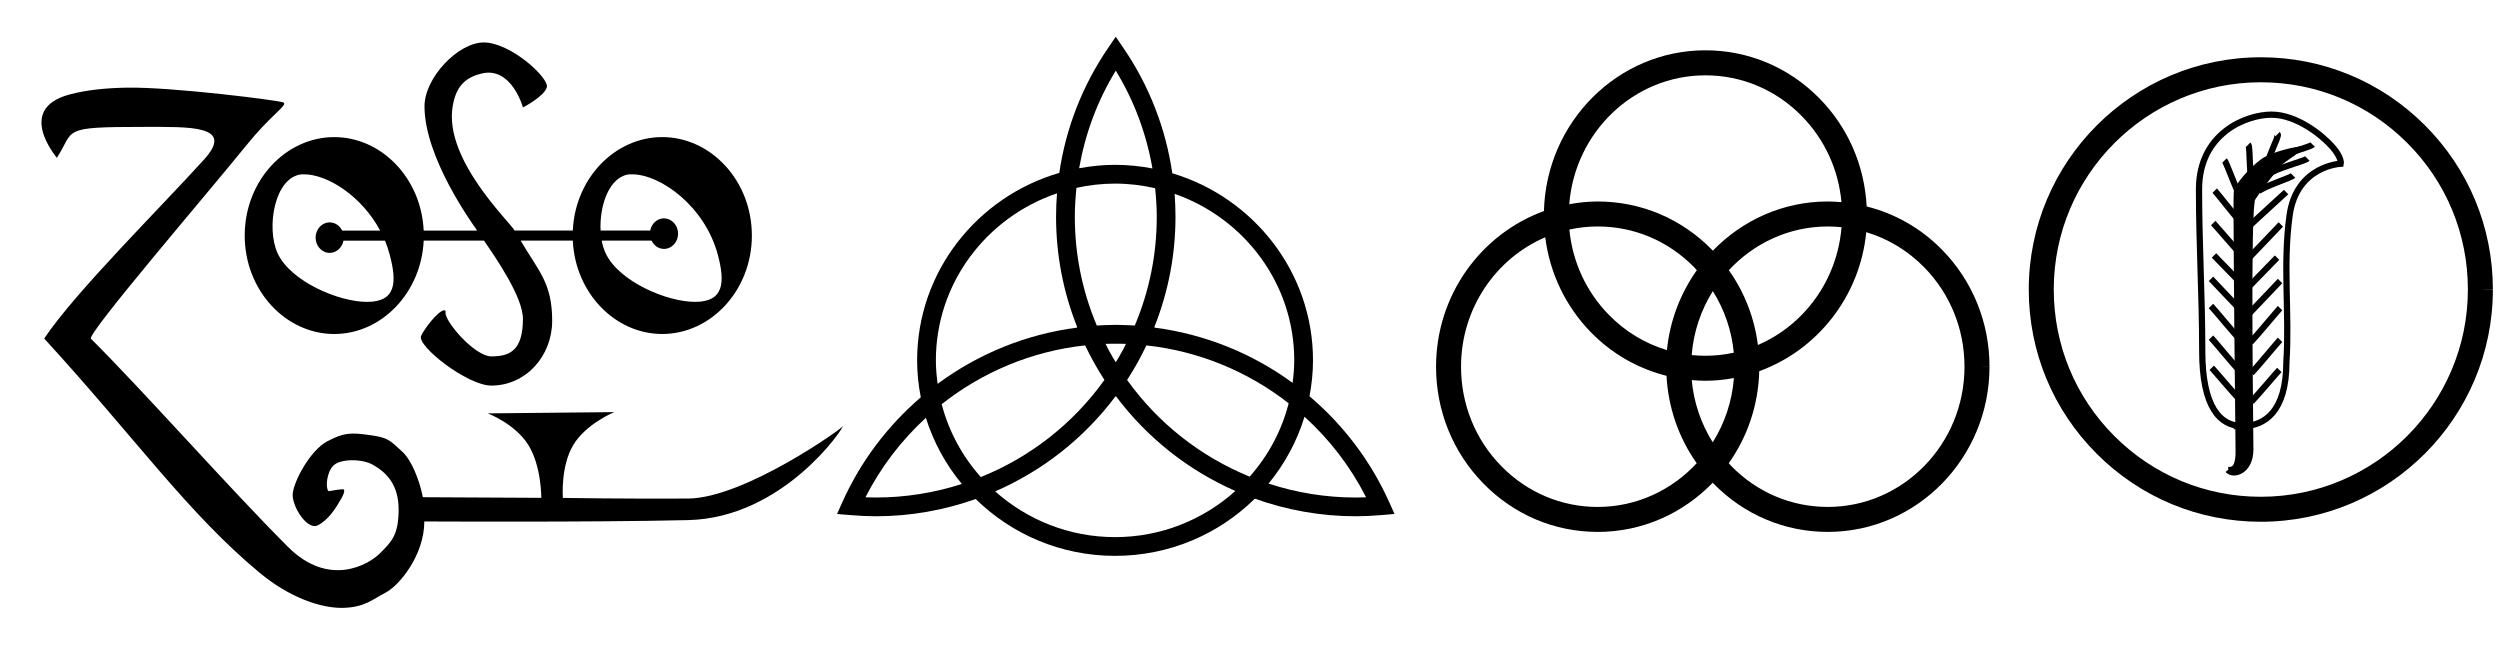
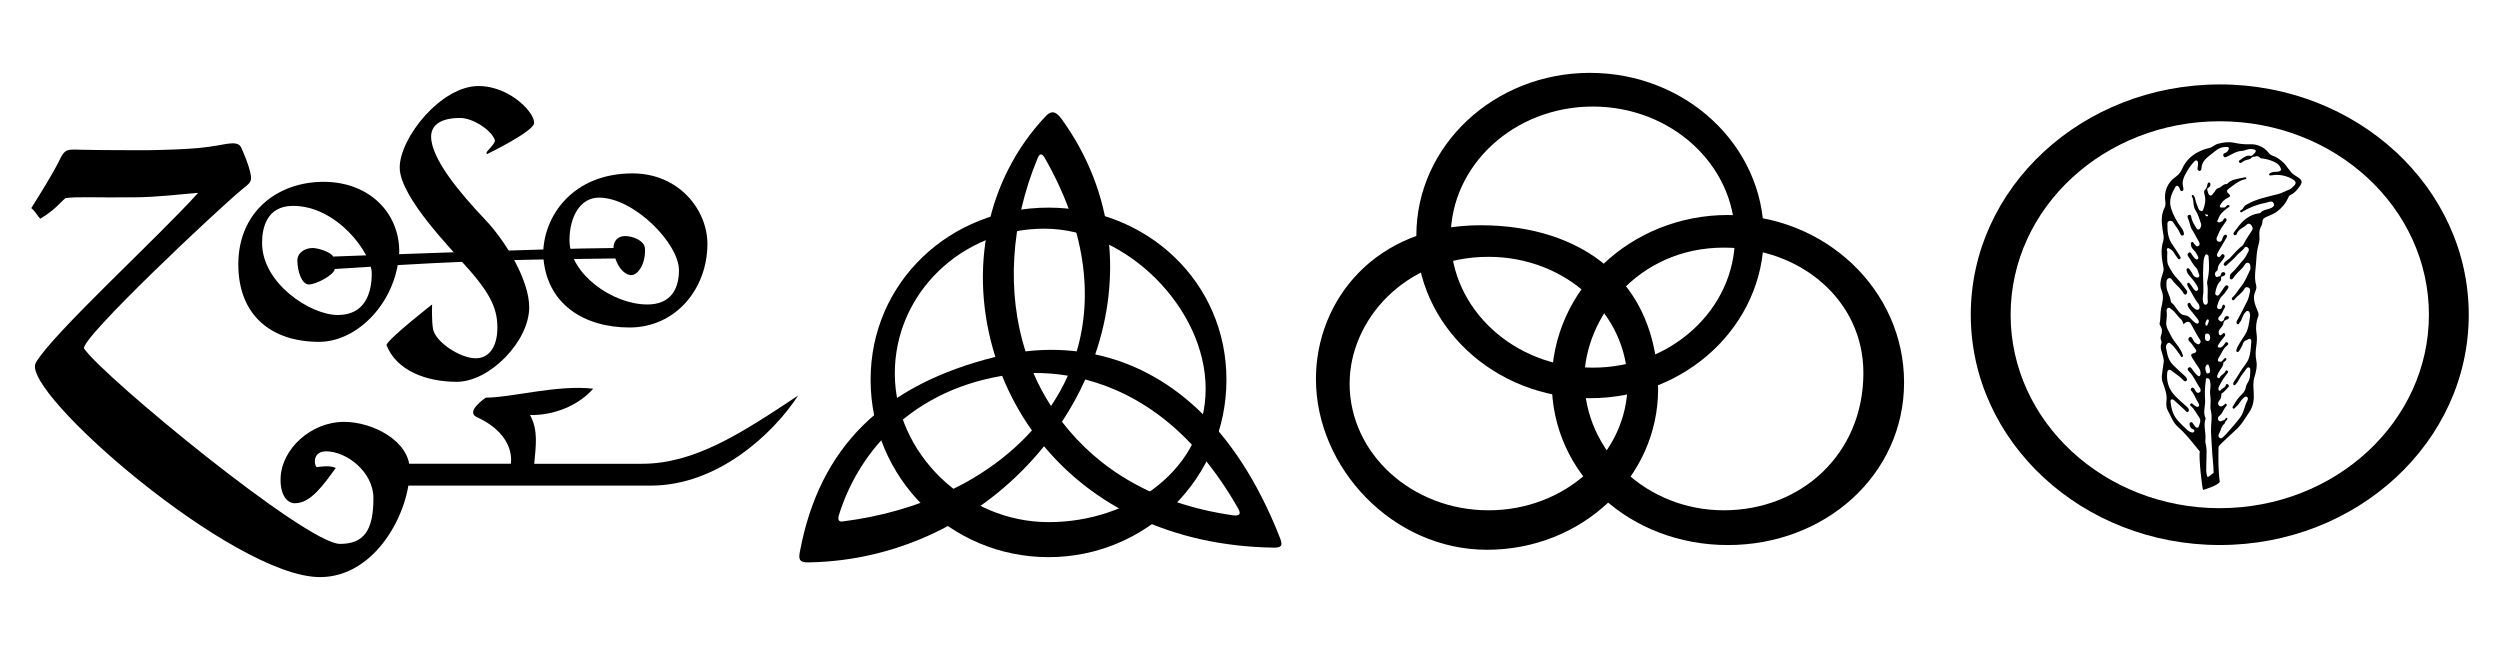
- <svg xmlns="http://www.w3.org/2000/svg" viewBox="0 0 200 52">
-   <path d="M159.16 29.325c-.002-3.525-1.346-6.84-3.785-9.333-1.692-1.73-3.775-2.906-6.042-3.476-.17-3.255-1.478-6.294-3.75-8.617-2.444-2.5-5.694-3.875-9.152-3.875h-.004c-7.013.003-12.723 5.736-12.913 12.862-5.02 1.82-8.632 6.708-8.63 12.46.003 3.525 1.347 6.84 3.786 9.333 2.442 2.498 5.692 3.874 9.15 3.874h.005c3.594 0 6.848-1.51 9.193-3.936.02.02.035.042.055.062 2.443 2.498 5.693 3.874 9.15 3.874h.006c7.133-.003 12.933-5.933 12.93-13.218h-1l1-.01zm-30.45-4.137c-1.813-1.852-2.913-4.24-3.16-6.824.73-.16 1.488-.246 2.265-.246h.005c2.916 0 5.658 1.162 7.723 3.272.07.073.133.153.202.228-1.298 1.836-2.157 4.017-2.39 6.39-1.737-.52-3.33-1.474-4.645-2.82zm8.317-1.9c.928 1.48 1.507 3.156 1.677 4.926-.732.16-1.49.246-2.267.247h-.005c-.37 0-.735-.018-1.098-.055.15-1.875.75-3.617 1.693-5.118zm-.595 7.173h.005c.778 0 1.536-.082 2.276-.218-.147 1.884-.75 3.635-1.695 5.142-.936-1.492-1.515-3.187-1.68-4.978.363.03.726.055 1.094.055zm4.2-2.863c-.276-2.17-1.072-4.213-2.324-5.982 1.993-2.148 4.798-3.496 7.91-3.498h.005c.37 0 .735.02 1.098.056-.34 4.256-3.002 7.846-6.687 9.424zm-4.206-21.572h.005c2.916 0 5.66 1.162 7.723 3.272 1.826 1.866 2.927 4.276 3.164 6.875-.362-.03-.725-.054-1.093-.054h-.005c-3.595 0-6.847 1.51-9.193 3.936-.02-.02-.036-.042-.055-.062-2.444-2.498-5.694-3.874-9.152-3.874h-.005c-.777 0-1.535.083-2.275.218.45-5.76 5.155-10.308 10.886-10.31zm-8.6 34.53h-.006c-2.915 0-5.657-1.163-7.722-3.273-2.072-2.117-3.214-4.936-3.215-7.946-.002-4.66 2.783-8.66 6.735-10.354.367 2.87 1.626 5.525 3.662 7.606 1.692 1.73 3.775 2.906 6.042 3.476.134 2.545.97 4.95 2.414 6.993-1.992 2.147-4.798 3.495-7.91 3.497zm29.334-11.22c.003 6.183-4.9 11.215-10.93 11.218h-.006c-2.915 0-5.657-1.162-7.722-3.272-.07-.072-.132-.15-.2-.226 1.474-2.084 2.366-4.618 2.437-7.363 4.627-1.676 8.057-5.96 8.562-11.12 1.735.52 3.328 1.475 4.643 2.82 2.072 2.117 3.214 4.935 3.215 7.934v.012z" />
-   <path d="M199.43 23.145c-.003-4.96-1.936-9.623-5.443-13.13-3.506-3.503-8.165-5.433-13.12-5.433h-.01c-10.235.005-18.56 8.34-18.556 18.595.003 4.96 1.936 9.624 5.443 13.13 3.507 3.504 8.166 5.434 13.123 5.434h.008c10.236-.004 18.56-8.34 18.555-18.58h-1l1-.015zm-2 .017c.004 9.137-7.424 16.575-16.557 16.58h-.007c-4.423 0-8.58-1.722-11.71-4.85-3.13-3.128-4.853-7.29-4.855-11.73-.003-9.138 7.425-16.576 16.558-16.58h.008c4.422 0 8.58 1.722 11.707 4.848 3.13 3.13 4.854 7.29 4.856 11.715v.017z" />
-   <path fill="none" stroke="#000" stroke-width=".5" d="M179.397 34.087c1.76 0 3.514-1.155 3.514-5.107.257-3.902-.297-7.764.257-11.75.554-3.988 4.092-4.132 4.092-4.132s.106-.47-.683-1.365c-.79-.895-2.82-2.56-4.86-2.56-2.034 0-5.796 1.493-5.796 5.97s.257 8.457.257 12.936c0 4.478 1.412 6.007 3.22 6.007z" />
-   <path stroke="#000" stroke-width=".5" d="M178.252 37.598c.29.01.843.045.843-1.453 0-1.506-.11-9.707-.103-10.26.007-.555-.1-9.97-.043-10.498.057-.528 1.255-1.83 2.07-2.433s2.713-.95 2.713-.95c-.24.205-.952.66-1.29.935s-1.83 2.25-2.258 2.93c-.427.68-.16 18.286-.16 20.076 0 1.797-1.393 2.127-1.773 1.652z" />
-   <path fill="none" stroke="#000" stroke-width=".5" d="M179.168 31.954c-.38-.38-2.052-2.354-2.23-2.533" />
-   <path fill="none" stroke="#000" stroke-width=".5" d="M179.168 29.663c-.38-.38-2.112-2.475-2.29-2.653" />
-   <path fill="none" stroke="#000" stroke-width=".5" d="M179.228 27.19c-.38-.38-2.172-2.535-2.35-2.714" />
-   <path fill="none" stroke="#000" stroke-width=".5" d="M179.288 24.838c-.38-.38-2.232-2.354-2.41-2.533" />
-   <path fill="none" stroke="#000" stroke-width=".5" d="M179.35 22.728c-.382-.38-2.053-2.113-2.23-2.292" />
-   <path fill="none" stroke="#000" stroke-width=".5" d="M179.41 20.496c-.382-.38-2.173-2.475-2.352-2.653" />
-   <path fill="none" stroke="#000" stroke-width=".5" d="M179.47 18.024c-.382-.38-2.113-2.595-2.292-2.774" />
-   <path fill="none" stroke="#000" stroke-width=".5" d="M179.47 16.154c-.382-.38-1.33-3.138-1.508-3.317" />
-   <path fill="none" stroke="#000" stroke-width=".5" d="M180.283 14.948c-.38-.38-.243-3.198-.422-3.377" />
-   <path fill="none" stroke="#000" stroke-width=".5" d="M181.488 13.44c-.38-.38.902-2.534.723-2.713" />
-   <path fill="none" stroke="#000" stroke-width=".5" d="M180.114 32.13c.38-.382 2.052-2.355 2.23-2.534" />
-   <path fill="none" stroke="#000" stroke-width=".5" d="M180.114 29.838c.38-.38 2.112-2.475 2.29-2.653" />
-   <path fill="none" stroke="#000" stroke-width=".5" d="M180.054 27.365c.38-.38 2.172-2.535 2.35-2.714" />
-   <path fill="none" stroke="#000" stroke-width=".5" d="M179.994 25.013c.38-.38 2.232-2.354 2.41-2.533" />
-   <path fill="none" stroke="#000" stroke-width=".5" d="M179.933 22.902c.38-.38 2.052-2.113 2.23-2.292" />
-   <path fill="none" stroke="#000" stroke-width=".5" d="M179.873 20.67c.38-.38 2.413-2.534 2.592-2.713" />
-   <path fill="none" stroke="#000" stroke-width=".5" d="M179.813 18.2c.38-.382 2.895-2.656 3.074-2.835" />
-   <path fill="none" stroke="#000" stroke-width=".5" d="M180.675 15.31c.38-.38 2.594-1.088 2.773-1.266" />
-   <path fill="none" stroke="#000" stroke-width=".5" d="M181.58 13.893c.38-.38 2.834-1.027 3.013-1.206" />
-   <path fill="none" stroke="#000" stroke-width=".5" d="M182 12.777c.382-.38 2.836-1.027 3.015-1.206" />
-   <path d="M10.076 7.013c-1.63.03-3.19.19-4.518.547-4.358 1.17-1.02 5.02-1.01 5.065 1.47-2.267.2-2.473 6.938-2.473 3.697 0 7.326-.144 4.85 2.597-3.484 3.856-10.314 10.61-12.8 14.333 7.343 8.02 11.496 13.984 17.26 18.76 2.33 1.93 4.828 2.812 6.594 2.788 1.766-.023 2.446-.697 3.47-1.227 1.077-.556 3.085-2.988 3.085-5.687 0 0 13.488.076 21.116-.108 7.63-.184 12.465-7.41 12.362-7.51.108.064-7.83 5.753-12.378 5.786s-10.015-.05-10.015-.05-.2-2.514.83-4.23c1.027-1.716 3.28-2.634 3.28-2.634l-10.122.1s2.163.815 3.234 2.504c1.072 1.69 1.052 4.253 1.052 4.253l-9.476-.05c-.274-1.398-.915-2.98-1.65-3.648-1.03-.94-1.128-1.124-2.628-1.327s-2.016-.205-3.374.506c-1.36.71-2.713 3.245-2.76 4.235-.05.99 1.17 2.91 2.014 2.48.844-.432 1.428-1.352 1.874-2.14.167-.296.23-.475.232-.597 0-.015.002-.036 0-.05 0-.007-.007-.02-.008-.025l-.008-.025c0-.004-.007-.013-.008-.017-.052-.11-1.217.145-1.235.125-.258-.28-.143-1.54.41-2.065.56-.532 2.272-.546 3.157-.04 1.125.643 2.045 1.63 2.045 3.573 0 2.04-.56 2.583-1.543 3.55-.836.822-4.012 2.735-7.312-.565C18.34 39.054 11.448 31.246 7.275 27.1c-.36-.356 9.234-11.52 12.444-15.485 1.817-2.246 3.003-2.998 3.017-3.316 0-.007-.007-.02-.008-.026-.002-.004 0-.013 0-.017-.007-.013-.023-.03-.034-.04l-.017-.018c-.195-.142-8.885-1.257-12.604-1.187z" />
-   <path d="M33.96 8.5c0 4.113 3.803 9.35 4.213 9.946h-4.278c-.192-4.202-3.388-7.478-7.155-7.478-3.886 0-7.163 3.484-7.163 7.876s3.277 7.876 7.163 7.876c3.764 0 6.96-3.272 7.155-7.47h4.825c.916 1.334 3.114 4.504 3.114 6.25 0 2.588-1.093 3.01-2.524 3.01-1.352 0-3.782-2.846-3.666-3.53v-.018-.033-.018-.008-.008c0-.003-.007-.014-.008-.017v-.01l-.008-.007-.008-.008-.008-.008-.017-.008c-.003-.003-.014-.008-.017-.01H35.503c-.48.086-1.508 1.397-1.814 2.04-.376.788 3.692 3.98 5.615 3.98 2.752 0 4.87-2.34 4.87-5.19 0-3.038-1.1-3.974-2.52-6.408h4.17c.196 4.198 3.39 7.47 7.155 7.47 3.886 0 7.17-3.484 7.17-7.876s-3.284-7.876-7.17-7.876c-3.77 0-6.965 3.273-7.155 7.478h-4.65c-.482-.788-5.633-5.696-4.967-9.896.252-1.59.963-2.345 2.337-2.67 2.392-.57 3.292 2.717 3.292 2.717s1.673-.863 1.907-1.6-2.89-3.6-5.042-3.6c-2.06 0-4.74 2.836-4.74 5.1zm-9.79 5.444c.044-.003.087 0 .133 0 1.902 0 4.63 1.74 6.11 4.502H27.37c-.187-.39-.56-.655-.995-.655-.62 0-1.127.547-1.127 1.22 0 .673.507 1.22 1.127 1.22.543 0 .998-.424 1.103-.98h3.324c.15.36.27.736.373 1.12.598 2.23.505 3.78-1.807 3.78s-6.124-1.658-7.155-3.88c-.944-2.035-.25-6.166 1.957-6.326zm26.214 0c.052-.005.112 0 .166 0 2.312 0 5.842 2.577 6.873 6.425.598 2.23.497 3.78-1.816 3.78s-6.124-1.667-7.155-3.89c-.14-.3-.247-.64-.315-1.01h3.988c.186.394.56.663.995.663.62 0 1.127-.546 1.127-1.22 0-.672-.507-1.218-1.127-1.218h-.108-.008c-.49.054-.89.455-.987.97h-3.97c-.1-2.015.7-4.358 2.337-4.5z" />
-   <path d="M111.128 40.153c-1.49-3.318-3.69-6.18-6.368-8.455.176-.93.28-1.888.28-2.87 0-7.05-4.752-13.02-11.256-14.966-.52-3.58-1.842-6.992-3.903-10.013l-.62-.91-.62.91c-2.054 3.01-3.375 6.412-3.898 9.982C78.18 15.74 73.37 21.736 73.37 28.83c0 1.01.106 1.997.293 2.956-2.632 2.26-4.796 5.092-6.266 8.367l-.434.966 1.055.088c.744.063 1.417.094 2.058.094 2.76 0 5.45-.484 7.98-1.38 2.865 2.81 6.805 4.548 11.15 4.548 4.36 0 8.313-1.75 11.18-4.576 2.554.914 5.274 1.408 8.062 1.408.642 0 1.314-.03 2.06-.094l1.053-.09-.432-.965zm-7.59-11.324c0 .61-.052 1.21-.13 1.8-3.21-2.35-6.996-3.895-11.05-4.42l.016-.035-.03-.002c1.122-2.816 1.695-5.782 1.695-8.834 0-.614-.025-1.224-.07-1.83 5.565 1.942 9.57 7.172 9.57 13.32zM90.17 30.394c.286-.44.558-.892.816-1.354l.003-.005c.255-.458.497-.926.724-1.403 4.214.458 8.138 2.097 11.38 4.632-.562 2.207-1.645 4.208-3.12 5.868-3.88-1.584-7.298-4.234-9.804-7.737zm-11.703 7.77c-1.475-1.65-2.56-3.635-3.132-5.828 3.26-2.578 7.22-4.244 11.475-4.706.224.472.463.933.715 1.386l.015.028c.258.46.53.912.815 1.35-2.525 3.53-5.973 6.193-9.888 7.77zm7.65-23.136c.995-.218 2.027-.34 3.088-.34 1.104 0 2.174.134 3.206.368.077.755.13 1.514.13 2.28 0 3.015-.592 5.94-1.758 8.707-.11-.007-.21-.01-.317-.016-.106-.007-.216-.013-.32-.017-.27-.01-.535-.018-.797-.02h-.17c-.262.002-.528.01-.8.02-.102.004-.21.01-.316.016-.107.005-.21.008-.32.015-1.166-2.764-1.757-5.69-1.757-8.707 0-.776.053-1.545.13-2.31zm3.37 13.584c-.07.125-.15.243-.225.366-.074-.122-.153-.24-.225-.364-.127-.218-.25-.44-.37-.663-.077-.145-.146-.295-.22-.442.16-.006.318-.008.476-.01.227-.004.46-.004.687 0 .155.003.31.005.468.01-.075.148-.144.298-.222.442-.12.223-.24.444-.368.662zm-.225-22.96c1.473 2.41 2.454 5.06 2.933 7.824-.97-.184-1.967-.29-2.99-.29-.982 0-1.94.102-2.873.272.48-2.758 1.46-5.4 2.93-7.806zM74.87 28.83c0-6.193 4.062-11.455 9.69-13.364-.048.62-.075 1.245-.075 1.873 0 3.052.572 6.018 1.693 8.833l-.03.002.017.035c-4.098.53-7.922 2.105-11.153 4.498-.084-.616-.142-1.24-.142-1.88zm-5.634 10.954c1.233-2.426 2.883-4.567 4.834-6.36.61 1.955 1.598 3.747 2.88 5.293-2.195.706-4.51 1.084-6.875 1.084-.27.002-.55-.004-.84-.016zm19.97 3.186c-3.69 0-7.046-1.393-9.59-3.66 3.77-1.636 7.097-4.235 9.626-7.604l.02.03.02-.03c2.51 3.346 5.81 5.933 9.547 7.572-2.548 2.285-5.92 3.692-9.625 3.692zm19.242-3.168c-2.4 0-4.744-.39-6.965-1.115 1.288-1.562 2.275-3.374 2.878-5.35 1.993 1.81 3.674 3.983 4.927 6.448-.288.01-.566.017-.84.017z" />
+ <svg xmlns="http://www.w3.org/2000/svg" viewBox="0 75 200 52">
+   <g>
+     <path d="M32.78 112.58c0-2.3-2.958-3.83-5.244-3.83-2.715 0-4.98 2.21-5.085 4.42-.068 1.377.488 2.09 1.14 2.09 1.282 0 2.303-1.5 3.272-2.826-.505-.232-1.283-.087-1.535-.065-.246-.268-.273-1.263.756-1.263 1.646 0 3.79 1.648 3.79 3.753 0 2.61-.79 3.653-2.675 3.653-2.693 0-18.903-13.345-20.465-15.618-.463-.674 10.87-11.317 12.64-12.75.65-.526.818-.597.65-1.33-.172-.743-.497-1.49-.718-1.988-.183-.412-.585-.432-1.56-.25-1.24.23-2.297.374-5.842.44 0 0-4.284.005-5.527-.04-1.04-.04-1.202-.026-1.62.84-.493 1.02-1.517 2.654-2.254 3.833.368.308.495.63.716.848 1.232-.742 1.515-1.232 2.02-1.648.918-.133 2.306-.03 5.518-.063 1.946-.02 3.474-.232 5.096-.358-3.32 3.675-11.718 11.332-12.992 13.6-1.274 2.27 15.803 17.14 22.74 17.14 4.425.002 7.18-5.142 7.18-8.59z" />
+     <path d="M31.977 113.848H52.07c5.33 0 9.774-4.122 11.786-7.21-4.634 3.088-8.328 5.464-12.498 5.464h-8.62c.128-1.423.338-2.68-.336-3.9 1.853.04 3.832-.717 5.053-2.107-2.89-.33-6.527.716-8.587.716 0 0-1.685 1.114-.72 1.56 3.2 1.473 2.715 3.73 2.715 3.73H32.04l-.063 1.748z" />
+     <path d="M38.82 92.58c-2.036-2.147-4.33-4.886-4.33-6.655 0-.742.522-1.488 2.333-1.488 1.026 0 2.57 1.02 2.78 1.824-.1.342-.55.706-.68.934l.026.14s3.54-1.718 3.763-2.42c.223-.703-1.796-3.032-4.438-3.032-2.98 0-6.297 4.127-6.297 6.527s4.426 6.784 4.816 7.352c2.323 2.5 2.997 3.773 2.997 5.437 0 1.548-.657 2.463-1.736 2.463-1.262 0-3.222-1.316-3.41-2.337-.126-.67-.075-1.97-.075-1.97s-3.363 2.62-3.654 3.233c.782 2.062 3.19 2.957 5.632 2.957 2.623 0 5.79-3.242 5.79-5.96 0-2.132-1.828-5.227-3.517-7.007z" />
+     <path d="M25.89 89.546c-3.705 0-6.825 2.41-6.825 6.596 0 4.187 2.75 6.206 6.456 6.206 3.11 0 6.233-3.208 6.42-7.21 0-3.172-2.46-5.592-6.05-5.592zm1.14 10.654c-2.213 0-6.064-2.537-6.064-5.77 0-1.17.353-2.96 2.478-2.96 3.526 0 6.296 3.802 6.296 5.403 0 1.518-.506 3.327-2.71 3.327z" />
+     <path d="M50.6 88.872c-4.807 0-7.146 3.445-7.146 6.485.187 4.002 3.317 5.842 6.906 5.842 3.705 0 6.233-3.106 6.233-6.685 0-2.722-2.276-5.643-5.994-5.643zm1.192 10.486c-2.816 0-6.233-2.473-6.233-5.138 0-1.853.845-3.41 2.355-3.41 2.81 0 6.403 3.666 6.403 5.81 0 1.458-.626 2.738-2.526 2.738z" />
+     <path d="M50.023 93.883c-.518 0-.937.304-.947.958-5.15.03-22.425.684-22.425.684-.177-.372-1.227-.684-1.64-.684-.592 0-1.222.354-1.222.996 0 .832.335 1.922.926 1.922.518 0 1.968-.71 2.068-1.24 12.474-.83 15.924-.73 22.445-.844.213.653.624 1.212 1.158 1.326.578.123 1.28-.826 1.212-2.116-.034-.64-.982-1-1.574-1z" />
+   </g>
+   <g>
+     <path d="M83.882 91.61c-7.86 0-14.234 5.932-14.234 13.77 0 7.838 6.373 14.192 14.234 14.192s14.234-6.354 14.234-14.192-6.373-13.77-14.234-13.77zm0 25.16c-6.605 0-12.297-5.5-12.297-11.896 0-6.396 5.355-11.58 11.96-11.58s12.907 6.405 12.907 12.8-5.965 10.677-12.57 10.677z" />
+     <path d="M87.618 103.352c2.087-6.075 1.576-12.898-2.66-18.793-.546-.762-.907-.686-1.334-.23-4.7 4.994-6.2 12.27-3.995 19.222-8.928 2.228-14.068 7.165-15.64 15.595-.106.564-.07.86.68.846 7.76-.126 14.487-3.885 18.856-9.293 3.834 4.617 10.023 7.986 18.38 8.113.763.012.68-.305.457-.87-3.558-9.02-9.03-13.376-14.745-14.59zm-4.07-15.772c3.296 5.733 3.91 11.04 2.59 15.527-1.37-.163-2.744-.155-4.1.004-1.508-4.753-1.2-10.225.983-15.482.194-.466.414-.244.527-.048zM67.12 116.186c1.394-4.498 5.288-9.8 13.05-11.12.613 1.525 1.41 2.994 2.384 4.37-3.49 3.88-8.873 6.492-15.166 7.283-.267.033-.396-.122-.268-.534zm15.553-11.345c.91-.01 1.833.058 2.757.213-.376.848-.834 1.655-1.35 2.428-.542-.84-1.014-1.722-1.407-2.64zm2.284 3.9c.714-1.082 1.34-2.215 1.866-3.385 4.45 1.172 8.747 4.214 12.225 10.314.29.51.065.622-.46.547-6.238-.902-10.69-3.658-13.63-7.476z" />
+   </g>
+   <g>
+     <path d="M127.205 80.828c-7.675 0-13.897 5.826-13.897 13.013 0 7.188 6.222 13.014 13.897 13.014s13.897-5.826 13.897-13.013c0-7.186-6.222-13.012-13.897-13.012zm.22 23.583c-6.28 0-11.37-4.675-11.37-10.443s5.09-10.444 11.37-10.444c6.28 0 11.37 4.676 11.37 10.444 0 5.768-5.09 10.444-11.37 10.444z" />
+     <path d="M138.233 92.2c-7.783 0-14.092 5.995-14.092 13.39s6.31 13.014 14.093 13.014 14.092-5.617 14.092-13.013-6.31-13.39-14.092-13.39zm-.322 23.624c-6.162 0-11.16-4.704-11.16-10.507 0-4.782 4.187-10.507 11.16-10.507 6.164 0 11.16 4.22 11.16 10.023 0 6.506-4.995 10.99-11.16 10.99z" />
+     <path d="M118.435 93.02c-8.41 0-13.16 6.012-13.16 12.297 0 7.094 6.128 13.665 13.686 13.665 7.56 0 13.687-5.75 13.687-12.844 0-8.73-6.174-13.118-14.212-13.118zm.652 22.804c-6.14 0-11.118-4.54-11.118-10.14 0-5.03 4.382-10.138 11.117-10.138 6.14 0 11.118 4.54 11.118 10.14 0 5.598-4.978 10.138-11.118 10.138z" />
+   </g>
+   <g>
+     <path d="M177.58 81.755c-11 0-19.918 8.25-19.918 18.424s8.918 18.423 19.92 18.423c11 0 19.918-8.25 19.918-18.424s-8.918-18.425-19.92-18.425zm0 33.9c-9.24 0-16.73-6.93-16.73-15.476 0-8.548 7.49-15.477 16.73-15.477 9.242 0 16.733 6.93 16.733 15.476 0 8.546-7.49 15.475-16.732 15.475z" />
+     <path d="M183.835 89.185c-.107-.067-.215-.133-.32-.207-.36-.255-.517-.664-.833-.96-.265-.247-.535-.448-.877-.565-.127-.043-.22-.11-.302-.217-.375-.473-.912-.72-1.5-.695-.44.02-.867-.033-1.275-.12-.457-.095-.862-.027-1.287.08-.272.068-.454.297-.734.35-.313.062-.618.19-.886.33-.557.295-1 .743-1.246 1.32-.115.27-.272.465-.51.635-.697.5-.955 1.18-.84 1.998.023.172.02.342-.062.495-.296.563-.237 1.154-.155 1.745.042.308.14.617.045.924-.222.708-.108 1.407.023 2.108.027.143.01.267-.038.41-.153.458-.31.955-.117 1.405.217.505.072.967-.026 1.433-.085.402-.027.81-.126 1.205-.017.067.024.16.066.225.15.232.146.47.06.718-.054.15-.072.293 0 .442.037.073.04.157.01.235-.073.194-.043.385.003.578.072.302.222.614.188.905-.04.346-.105.69-.143 1.04-.023.214-.01.395.062.59.176.484.367.96.303 1.498-.03.24-.02.527.094.728.246.43.393.922.766 1.282.15.145.31.28.455.428.395.4 1.127 1.307 1.35 1.59-.097.484.19 2.983.268 3.08.414-.143 1.146-.365 1.332-.648-.13-.915-.116-1.863-.1-2.827.29-.36 1.22-1.16 1.55-1.495.368-.374.616-.83.907-1.257.34-.5.392-1.022.358-1.563-.026-.417-.07-.815.055-1.233.13-.432.24-.885.15-1.34-.076-.385-.06-.76 0-1.14.05-.343.073-.684.016-1.035-.072-.45-.033-.905.135-1.338.063-.16.02-.285-.04-.432-.206-.51-.443-1.02-.185-1.588.066-.145.11-.306.065-.467-.2-.698-.014-1.394.014-2.09.018-.446.088-.885.21-1.312.118-.405-.073-.832.127-1.23.07-.133.147-.284.145-.425-.004-.26.146-.35.356-.44.266-.117.553-.228.777-.387.398-.282.717-.66.923-1.11.04-.088.075-.192.174-.235.344-.15.56-.423.765-.712.22-.308.188-.497-.145-.705zm-7.857 13.304c-.12.12-.217.01-.318-.04-.144-.072-.176-.22-.25-.34-.055-.086-.123-.22-.25-.13-.113.082-.13.23-.013.328.203.166.308.397.467.59.155.19.1.315-.147.37-.22.05-.193.19-.11.326.18.29.364.576.558.857.104.15.14.305.124.48-.02.197-.117.21-.252.098-.17-.14-.29-.32-.418-.494-.07-.096-.143-.22-.28-.124-.127.09-.074.215.02.3.396.365.563.87.86 1.292.102.144.13.31-.032.397-.165.09-.263-.053-.328-.19-.01-.025-.026-.048-.04-.07-.06-.082-.124-.178-.24-.104-.096.06-.077.173-.017.24.223.246.313.56.482.833.024.037.05.074.07.114.045.097.11.208.012.296-.096.087-.19-.005-.274-.052-.07-.04-.128-.1-.188-.153-.054-.048-.11-.073-.166-.01-.06.062-.06.123.013.18.314.248.46.615.683.924.16.22.038.486-.046.718-.043.12-.17.134-.265.022-.08-.097-.146-.204-.22-.305-.04-.053-.093-.09-.167-.06-.07.03-.092.092-.083.155.025.172.076.333.27.4.094.03.145.084.1.18-.042.09-.122.1-.21.074-.176-.05-.31-.162-.433-.28-.408-.394-.85-.76-1.056-1.31-.098-.263-.153-.53-.185-.803-.01-.084-.032-.198.067-.24.106-.047.19.042.262.108.273.25.542.505.82.75.076.068.16.243.28.096.087-.11.005-.245-.107-.35-.402-.374-.853-.716-1.178-1.146-.337-.446-.475-1-.418-1.568.03-.292.156-.34.396-.156.274.21.57.395.812.643.086.087.212.25.335.125.114-.116-.01-.267-.117-.37-.31-.29-.636-.567-.936-.868-.257-.258-.42-.574-.487-.93-.028-.15-.06-.298-.092-.446-.03-.132.002-.244.093-.347.1-.114.17-.107.29 0 .303.264.508.596.744.908.048.063.064.207.183.136.09-.054.02-.162-.012-.245-.145-.39-.416-.706-.66-1.037-.21-.285-.345-.605-.508-.912-.116-.217-.137-.464-.104-.703.032-.24.05-.475.022-.717-.013-.11-.016-.245.126-.298.12-.044.178.063.26.118.32.22.49.572.783.82.093.08.117.233.18.366.066-.053.117-.107.18-.14.157-.084.298-.078.397.093.25.424.455.87.734 1.28.068.103.082.22-.016.32zm.972 8.265c.02.626.146 1.612.14 2.087-.053-.003-.42.33-.474.328-.17-.196-.106-1.035-.1-1.42.004-.42.047-.85-.068-1.27-.036-.132-.016-.282-.01-.424.027-.528-.18-1.057.017-1.583-.247-.475-.014-.975-.046-1.463-.034-.505-.026-1.04.055-1.557.01-.072-.024-.184.09-.196.127-.013.214.072.24.184.048.22.06.445.028.663-.035.242-.016.473.017.713.048.35-.058.708.032 1.06.108.42.033.84.014 1.266-.026.536.046 1.075.064 1.613zm-.683-12.32c.027-.69-.055-1.383-.007-2.07.023-.336-.008-.696.192-1.006.107-.025.173.032.227.11.064.662.075 1.323-.088 1.976-.025.1-.032.193-.013.29.09.45-.002.904.043 1.355.01.112-.006.263-.15.284-.172.025-.2-.143-.228-.253-.06-.225.013-.456.022-.684zm.3 5.728l.113.018c.06.157.114.315.124.483.007.112-.036.186-.156.21-.135.03-.142-.068-.17-.15-.067-.202-.098-.396.09-.56zm.037-1.88c-.177-.002-.21-.16-.205-.294.004-.123-.02-.313.17-.304.15.007.253.138.242.308-.006.14-.025.293-.208.29zm.07-1.71c.09.127-.02.234-.05.347-.015.058-.025.16-.13.13-.073-.02-.065-.097-.068-.17.02-.11.055-.23.15-.318.026-.024.076-.02.098.01zm-.278-8.436l.242.053c.01.07-.007.112-.062.115-.116.006-.146-.088-.18-.168zm7.126-2.274c-.12.11-.235.25-.382.304-.304.114-.58.282-.904.364-.877.224-1.78.392-2.565.87-.123.077-.19.19-.256.307l-.116.096c-.066.02-.126.057-.08.13.045.072.112.078.173.006.022.002.034-.007.037-.027.555-.315 1.138-.562 1.777-.673.196-.034.376-.16.59-.096.098.072.124.175.13.286-.08.16-.234.22-.393.27-.24.08-.51.102-.685.32-.023.028-.083.036-.128.043-.8.117-1.332.597-1.765 1.212-.077.11-.176.206-.246.32-.04.065-.06.168.03.213.084.042.183-.016.204-.09.115-.4.546-.484.795-.748.086-.09.23-.102.324-.002.12.13.207.288.1.462-.23.38-.51.734-.697 1.14-.04.09-.16.142-.242.214-.3.268-.558.574-.834.865-.126.132-.316.207-.433.363-.054.072-.096.14-.03.214.074.08.16.042.218-.018.252-.257.548-.467.774-.75.19-.237.48-.388.65-.65.055-.088.168-.074.247-.01.108.085.113.21.058.317-.11.214-.208.446-.368.623-.344.378-.63.806-1.018 1.147-.064.056-.097.13-.095.215.002.09-.057.213.082.25.105.027.156-.063.21-.14.19-.28.445-.51.684-.75.085-.087.145-.183.21-.28.06-.093.137-.18.266-.155.144.028.17.15.185.267.015.116.016.237-.037.342-.225.45-.397.923-.737 1.326-.226.27-.383.596-.662.834-.054.046-.075.132-.015.194.07.073.147.022.187-.034.228-.313.608-.494.787-.85.064-.125.17-.156.302-.108.15.055.176.188.15.31-.053.25-.1.512-.207.743-.23.492-.496.967-.748 1.448-.033.063-.078.122-.103.188-.037.097-.045.214.067.256.1.04.112-.087.163-.142.22-.235.21-.586.45-.81.06-.056.105-.136.203-.114.107.023.133.116.154.203.015.06.033.124.025.183-.08.565-.12 1.13-.48 1.636-.19.27-.37.563-.53.86-.038.07-.06.147-.08.223-.018.06-.033.132.037.167.084.04.15-.02.184-.08.108-.184.236-.367.295-.568.073-.243.3-.283.468-.378.13-.075.215.083.203.205-.062.63-.04 1.287-.474 1.83-.343.428-.587.918-.908 1.36-.03.042-.053.095-.062.145-.01.06-.017.133.06.16.06.02.1-.034.137-.072.2-.203.284-.475.45-.698.14-.187.275-.38.417-.564.043-.055.1-.118.183-.095.095.026.116.112.114.194-.01.353.01.713-.206 1.03-.075.113-.13.237-.15.37-.036.21-.14.39-.295.534-.28.265-.497.57-.685.9-.048.084-.146.18-.038.257.104.076.145-.065.212-.113.264-.19.365-.51.61-.714.082-.07.164-.172.286-.093.115.074.08.2.033.292-.225.428-.272.93-.558 1.324-.29.4-.63.766-.953 1.143-.13.15-.262.3-.41.434-.07.065-.164.173-.287.088-.125-.087-.128-.22-.06-.336.156-.26.165-.587.425-.797.05-.042.064-.127.094-.19.035-.04.072-.078.104-.12.04-.05.08-.114.01-.157-.052-.034-.096.023-.13.065-.02.027-.037.058-.056.087-.05.02-.103.038-.154.058-.11.043-.232.115-.327-.006-.098-.126-.058-.277.054-.36.27-.2.327-.532.54-.765.045-.048.1-.127.033-.192-.08-.078-.127.01-.178.055-.125.108-.273.203-.413.07-.126-.122-.087-.29.028-.412.15-.16.143-.358.17-.55.22-.12.352-.328.527-.493.075-.07.08-.164 0-.236-.065-.06-.158-.045-.177.035-.043.18-.195.244-.33.33-.065.04-.08.16-.186.13-.125-.034-.062-.148-.083-.227.182-.408.415-.787.7-1.135.06-.072.13-.152.03-.228-.116-.087-.163.025-.203.1-.1.183-.348.238-.42.448-.014.04-.074.057-.12.034-.074-.037-.104-.1-.082-.18.05-.18.15-.34.253-.497.112-.17.253-.33.234-.553.04-.035.082-.07.124-.104.08-.066.174-.177.1-.243-.092-.083-.166.045-.23.116-.036.04-.07.082-.106.123l-.128.037-.18-.045c-.026-.1-.006-.197.054-.28.214-.295.304-.663.597-.913.087-.073.254-.187.112-.3-.148-.12-.206.07-.28.16-.122.15-.243.302-.48.215-.01-.04-.02-.078-.028-.118.154-.262.34-.503.534-.736.072-.086.104-.183.017-.26-.093-.083-.137.025-.194.077-.14.128-.237.098-.28-.083-.035-.155.04-.275.136-.387.11-.13.23-.256.243-.436.028-.17.15-.24.307-.29.068-.02.13-.07.128-.156 0-.05-.025-.087-.076-.096-.085-.015-.17-.007-.23.06-.028.03-.057.074-.06.114-.014.146-.11.215-.237.262-.294-.126-.328-.26-.11-.468.2-.187.24-.455.394-.666.05-.07.01-.193-.09-.222-.094-.03-.106.075-.123.14-.036.132-.095.24-.262.207-.188-.038-.157-.2-.125-.302.083-.267.16-.536.383-.748.18-.17.316-.386.46-.59.05-.072.073-.183-.028-.237-.093-.05-.18.008-.235.088-.135.192-.266.384-.397.577-.058.085-.12.17-.242.126-.117-.044-.12-.14-.103-.246.06-.333.148-.653.4-.907.098-.1.055-.215.054-.327.073-.03.15-.057.222-.09.08-.036.13-.097.117-.186-.012-.068-.064-.1-.135-.11-.094-.01-.16.03-.194.11-.03.072-.052.147-.078.22-.127-.024-.28.153-.375-.012-.084-.15-.054-.31.11-.426.033-.025.07-.075.07-.112-.01-.386.307-.607.484-.896.064-.104.108-.204.007-.286-.127-.103-.197.01-.26.1-.05.074-.112.125-.205.08-.086-.044-.104-.13-.08-.21.027-.083.07-.163.114-.24.202-.346.41-.69.61-1.035.054-.09.13-.216 0-.276-.116-.053-.197.066-.25.16-.027.047-.037.1-.05.153-.043.154-.136.283-.308.23-.167-.05-.192-.23-.128-.36.138-.276.232-.576.423-.83.108-.142.208-.29.31-.44.06-.085.063-.177-.032-.23-.1-.058-.144.027-.182.1-.034.064-.073.124-.146.154-.102.043-.225.1-.312.03-.08-.066.022-.16.047-.24.122-.386.42-.635.734-.87.073-.054.224-.112.154-.202-.06-.078-.204-.04-.27.075-.032.026-.066.05-.1.077l-.336.012-.068-.118c.14-.29.342-.527.65-.662.19-.083.252-.192.066-.33-.23-.17-.12-.31.04-.426.392-.283.755-.616 1.254-.727.073 0 .145-.033.126-.1-.023-.08-.107-.078-.18-.044-.483.112-1.008.12-1.372.522-.305-.025-.45.27-.713.335-.185.045-.22.25-.346.366-.09.08-.128.25-.283.212-.147-.037-.165-.197-.204-.323-.018-.06-.03-.122-.044-.182.05-.13.238-.15.255-.302.01-.087.03-.203-.082-.227-.097-.022-.13.078-.147.16-.025.13-.06.258-.145.367-.165.122-.13.294-.088.44.123.424.04.822-.112 1.218-.02.052-.046.106-.112.1-.118-.01-.218-.068-.255-.176-.083-.244-.208-.473-.254-.728-.02-.113-.046-.228-.124-.322-.03-.035-.064-.072-.114-.06-.06.014-.06.078-.043.108.2.345.054.76.293 1.118.213.318.312.71.44 1.075.05.14-.02.296-.104.402-.11.137-.224.026-.282-.076-.14-.248-.308-.48-.374-.766-.025-.11-.017-.328-.214-.268-.167.05-.096.234-.04.35.126.268.13.588.293.825.178.26.297.545.458.81.02.03.045.058.06.09.068.136.168.304.003.406-.16.1-.255-.068-.348-.176-.054-.063-.09-.186-.205-.13-.098.05-.06.156-.05.244.03.29.314.427.427.668.05.104.132.193.155.31.013.065 0 .126-.066.16-.058.03-.106-.003-.15-.036-.135-.1-.22-.237-.31-.372-.05-.076-.09-.205-.224-.13-.13.07-.137.19-.055.298.215.287.352.628.61.882.176.173.184.4.273.6.028.062-.003.146-.063.193-.078.06-.154.01-.23-.02-.222-.09-.245-.324-.384-.474-.042-.047-.067-.107-.103-.158-.038-.055-.09-.095-.163-.068-.075.027-.08.093-.07.156.028.172.115.316.234.444.216.232.408.48.57.748.088.142.21.352.032.447-.133.07-.272-.124-.358-.266-.06-.1-.133-.19-.206-.282-.042-.052-.083-.137-.17-.08-.074.046-.055.128-.03.195.027.075.06.15.104.217.27.408.444.87.766 1.248.05.058.072.144.087.22.017.087.02.186-.07.243-.1.063-.2.022-.28-.042-.13-.1-.256-.204-.33-.354-.035-.07-.07-.168-.18-.125-.105.043-.102.15-.073.233.066.188.214.328.333.484.147.193.314.372.456.568.073.1.156.247.044.34-.103.087-.225-.028-.314-.098-.106-.084-.198-.186-.292-.284-.134-.14-.272-.238-.49-.26-.304-.027-.453-.29-.616-.5-.132-.17-.234-.36-.41-.496-.03-.02-.067-.053-.068-.082-.022-.466-.373-.85-.35-1.327.01-.203-.042-.457.178-.55.195-.082.286.16.388.28.257.298.582.542.78.89.048.082.118.197.234.106.1-.08.11-.21.03-.316-.247-.32-.475-.658-.757-.946-.31-.316-.517-.69-.708-1.066-.103-.202-.08-.47-.088-.707-.005-.158.04-.316-.013-.476-.02-.06-.018-.13.05-.168.07-.04.12.02.175.047.215.096.314.29.43.47.052.084.113.163.172.242.053.07.102.178.213.1.095-.066.04-.162-.01-.238-.186-.293-.362-.594-.57-.873-.388-.52-.437-1.112-.425-1.722.002-.11.06-.19.174-.212.117-.023.226.008.287.113.16.277.397.51.517.815.046.116.112.298.274.228.122-.052.06-.225.018-.34-.033-.09-.087-.176-.146-.254-.374-.5-.677-1.036-.847-1.63-.172-.602.06-1.14.36-1.65.092-.153.23-.11.323.077.05.104.055.3.218.25.154-.047.096-.234.07-.358-.077-.35.007-.653.18-.97.158-.294.33-.572.538-.833.056-.07.117-.137.183-.2.052-.047.11-.113.19-.083.09.033.1.122.108.2.014.135-.006.266-.036.398-.024.104.013.21.13.23.133.023.178-.09.18-.188.017-.58.457-.885.86-1.2.17-.134.33-.28.53-.386.204-.11.41-.133.635-.135.196 0 .19.086.14.22-.05.135-.152.217-.288.268-.13.05-.17.142-.104.256.075.13.17.074.28.025.386-.17.718-.43 1.186-.456.26-.015.515-.198.813-.14.1.018.2.017.28.088.04.113-.032.188-.1.264-.05.018-.082.052-.098.1l-.156.095c-.374-.104-.616.143-.882.317-.065.042-.143.115-.073.197.063.073.165.045.225-.008.157-.136.346-.19.543-.232.08-.017.16-.045.194-.13l.17-.093c.095.028.18-.013.267-.042l.174.05c.005.018.017.027.038.024.052.095.142.12.244.12.33.038.643.132.944.27.207.095.378.21.482.416.114.226.073.324-.184.367-.18.03-.372-.01-.544.078-.072.037-.183.07-.16.158.025.096.14.068.217.055.52-.088 1.01 0 1.478.215.1.045.197.1.282.166.176.13.185.295.022.447z" />
+   </g>
</svg>
